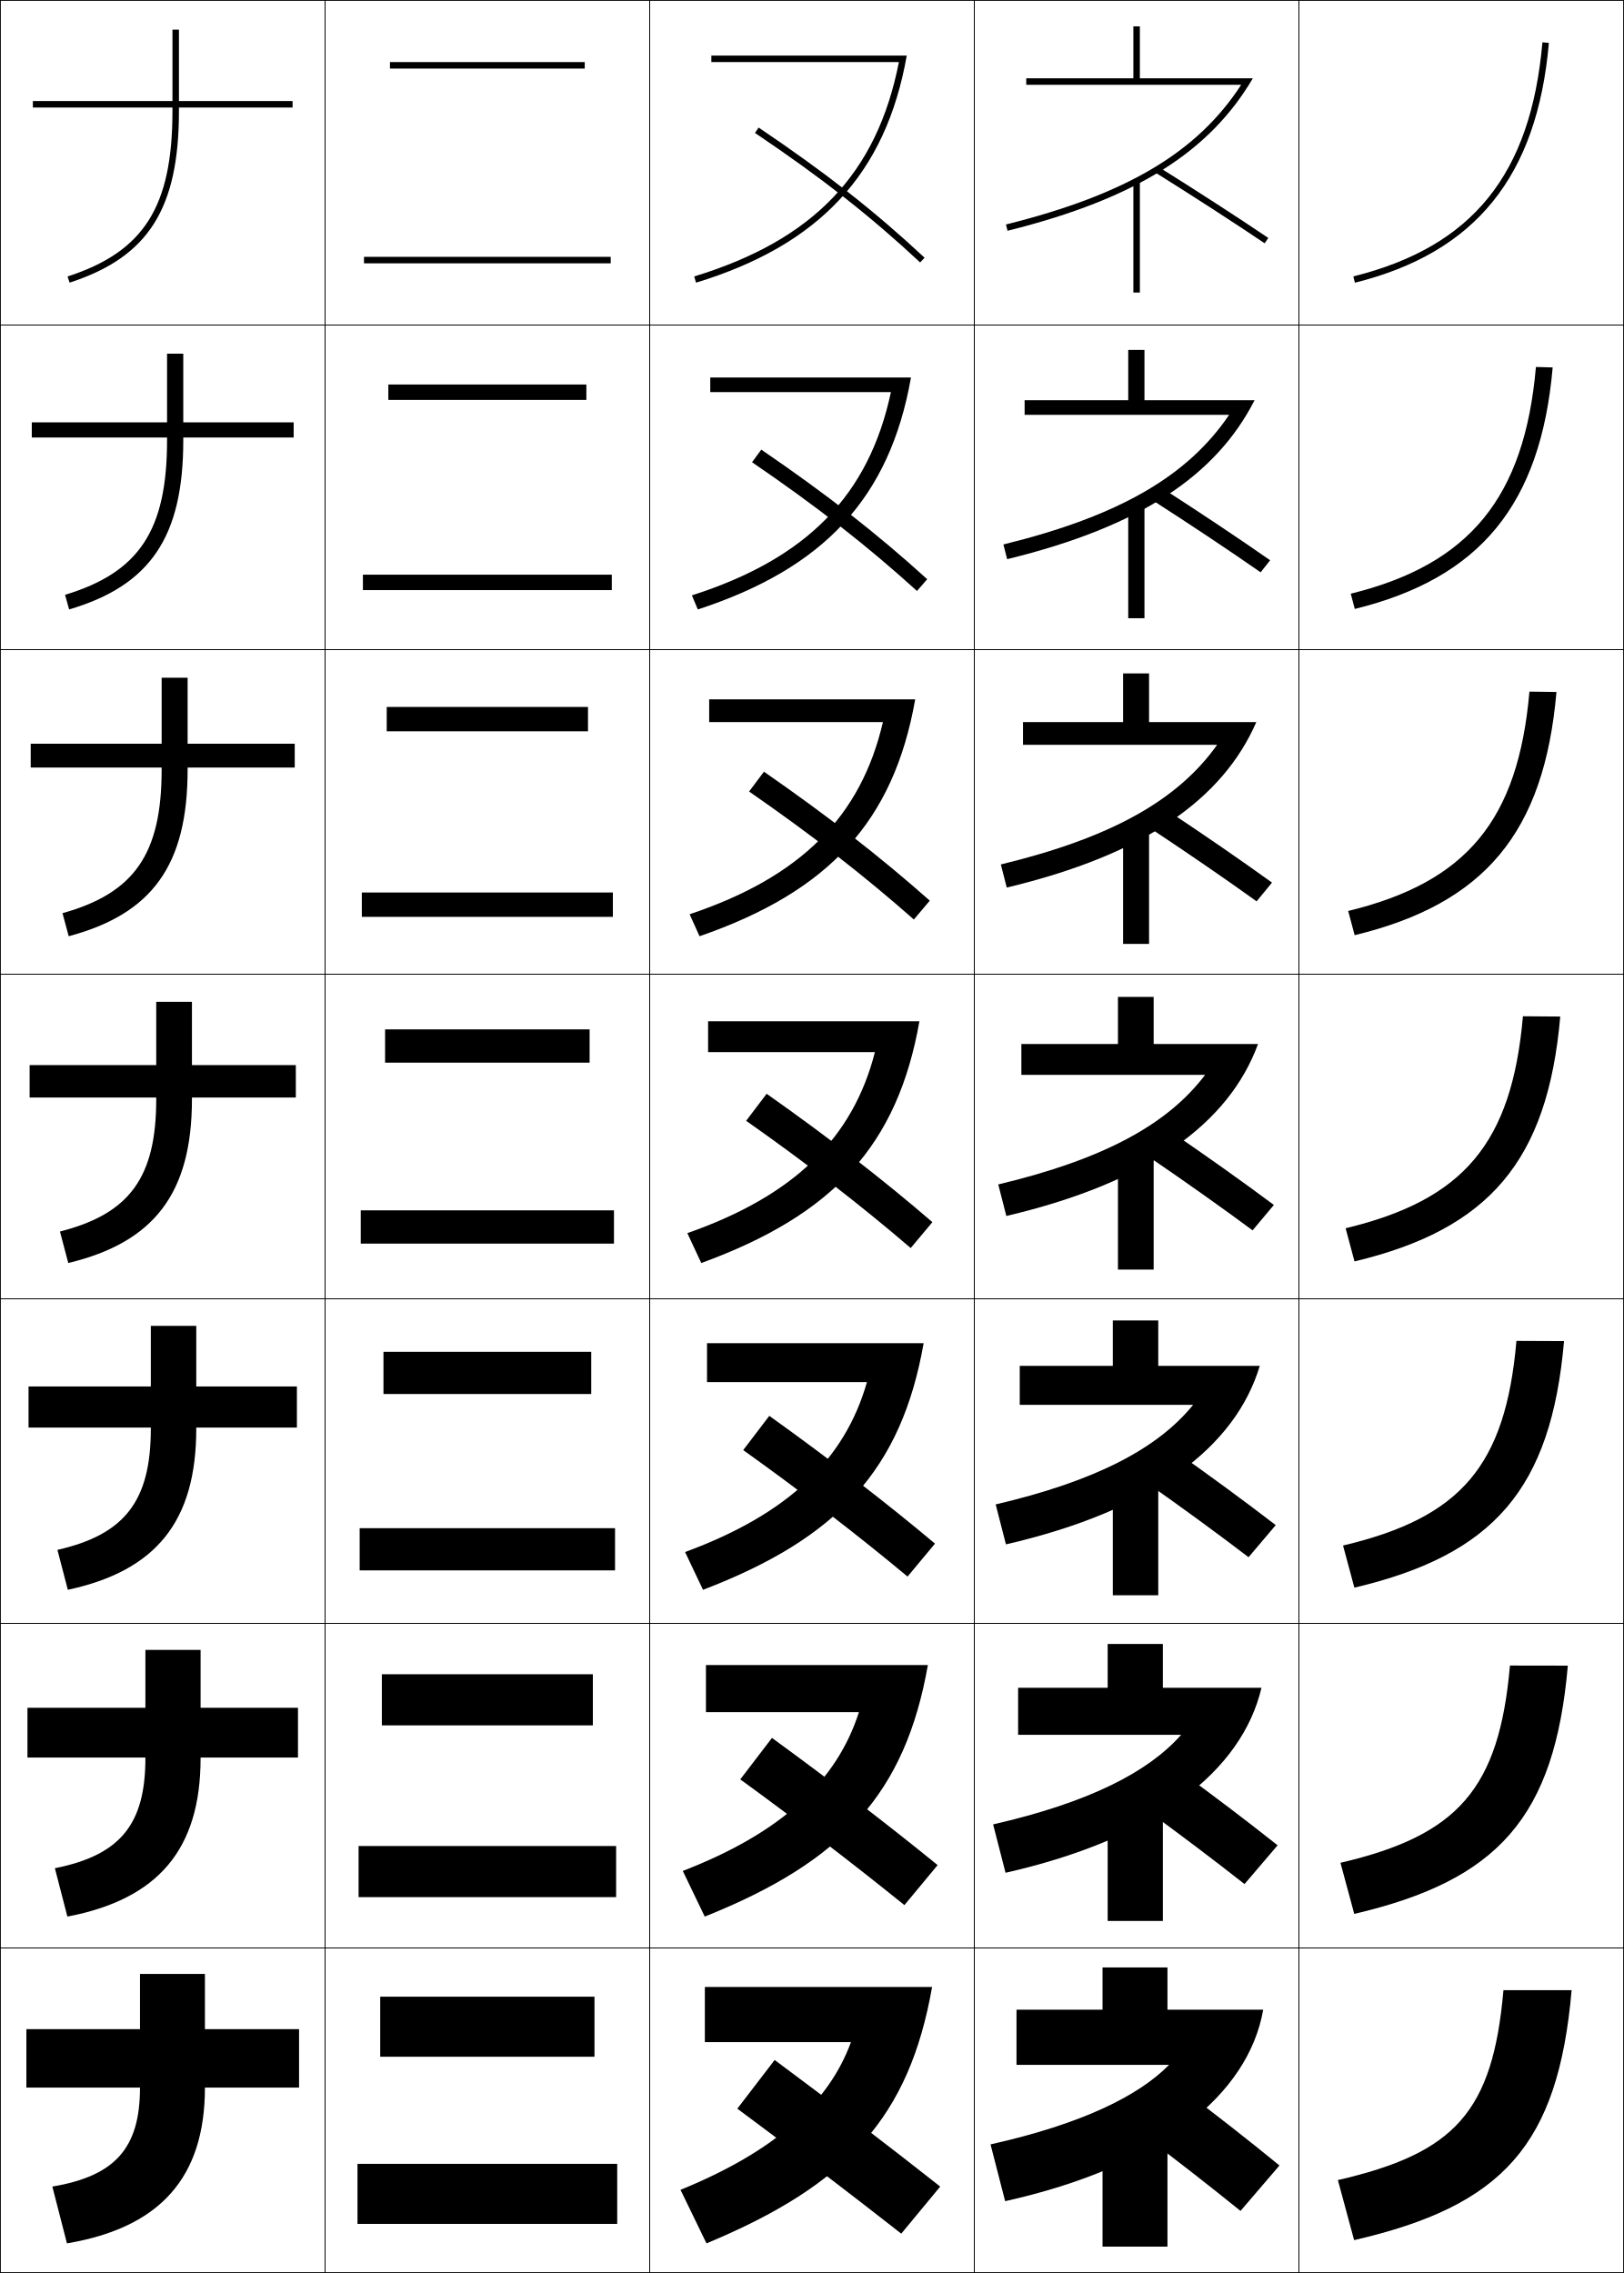
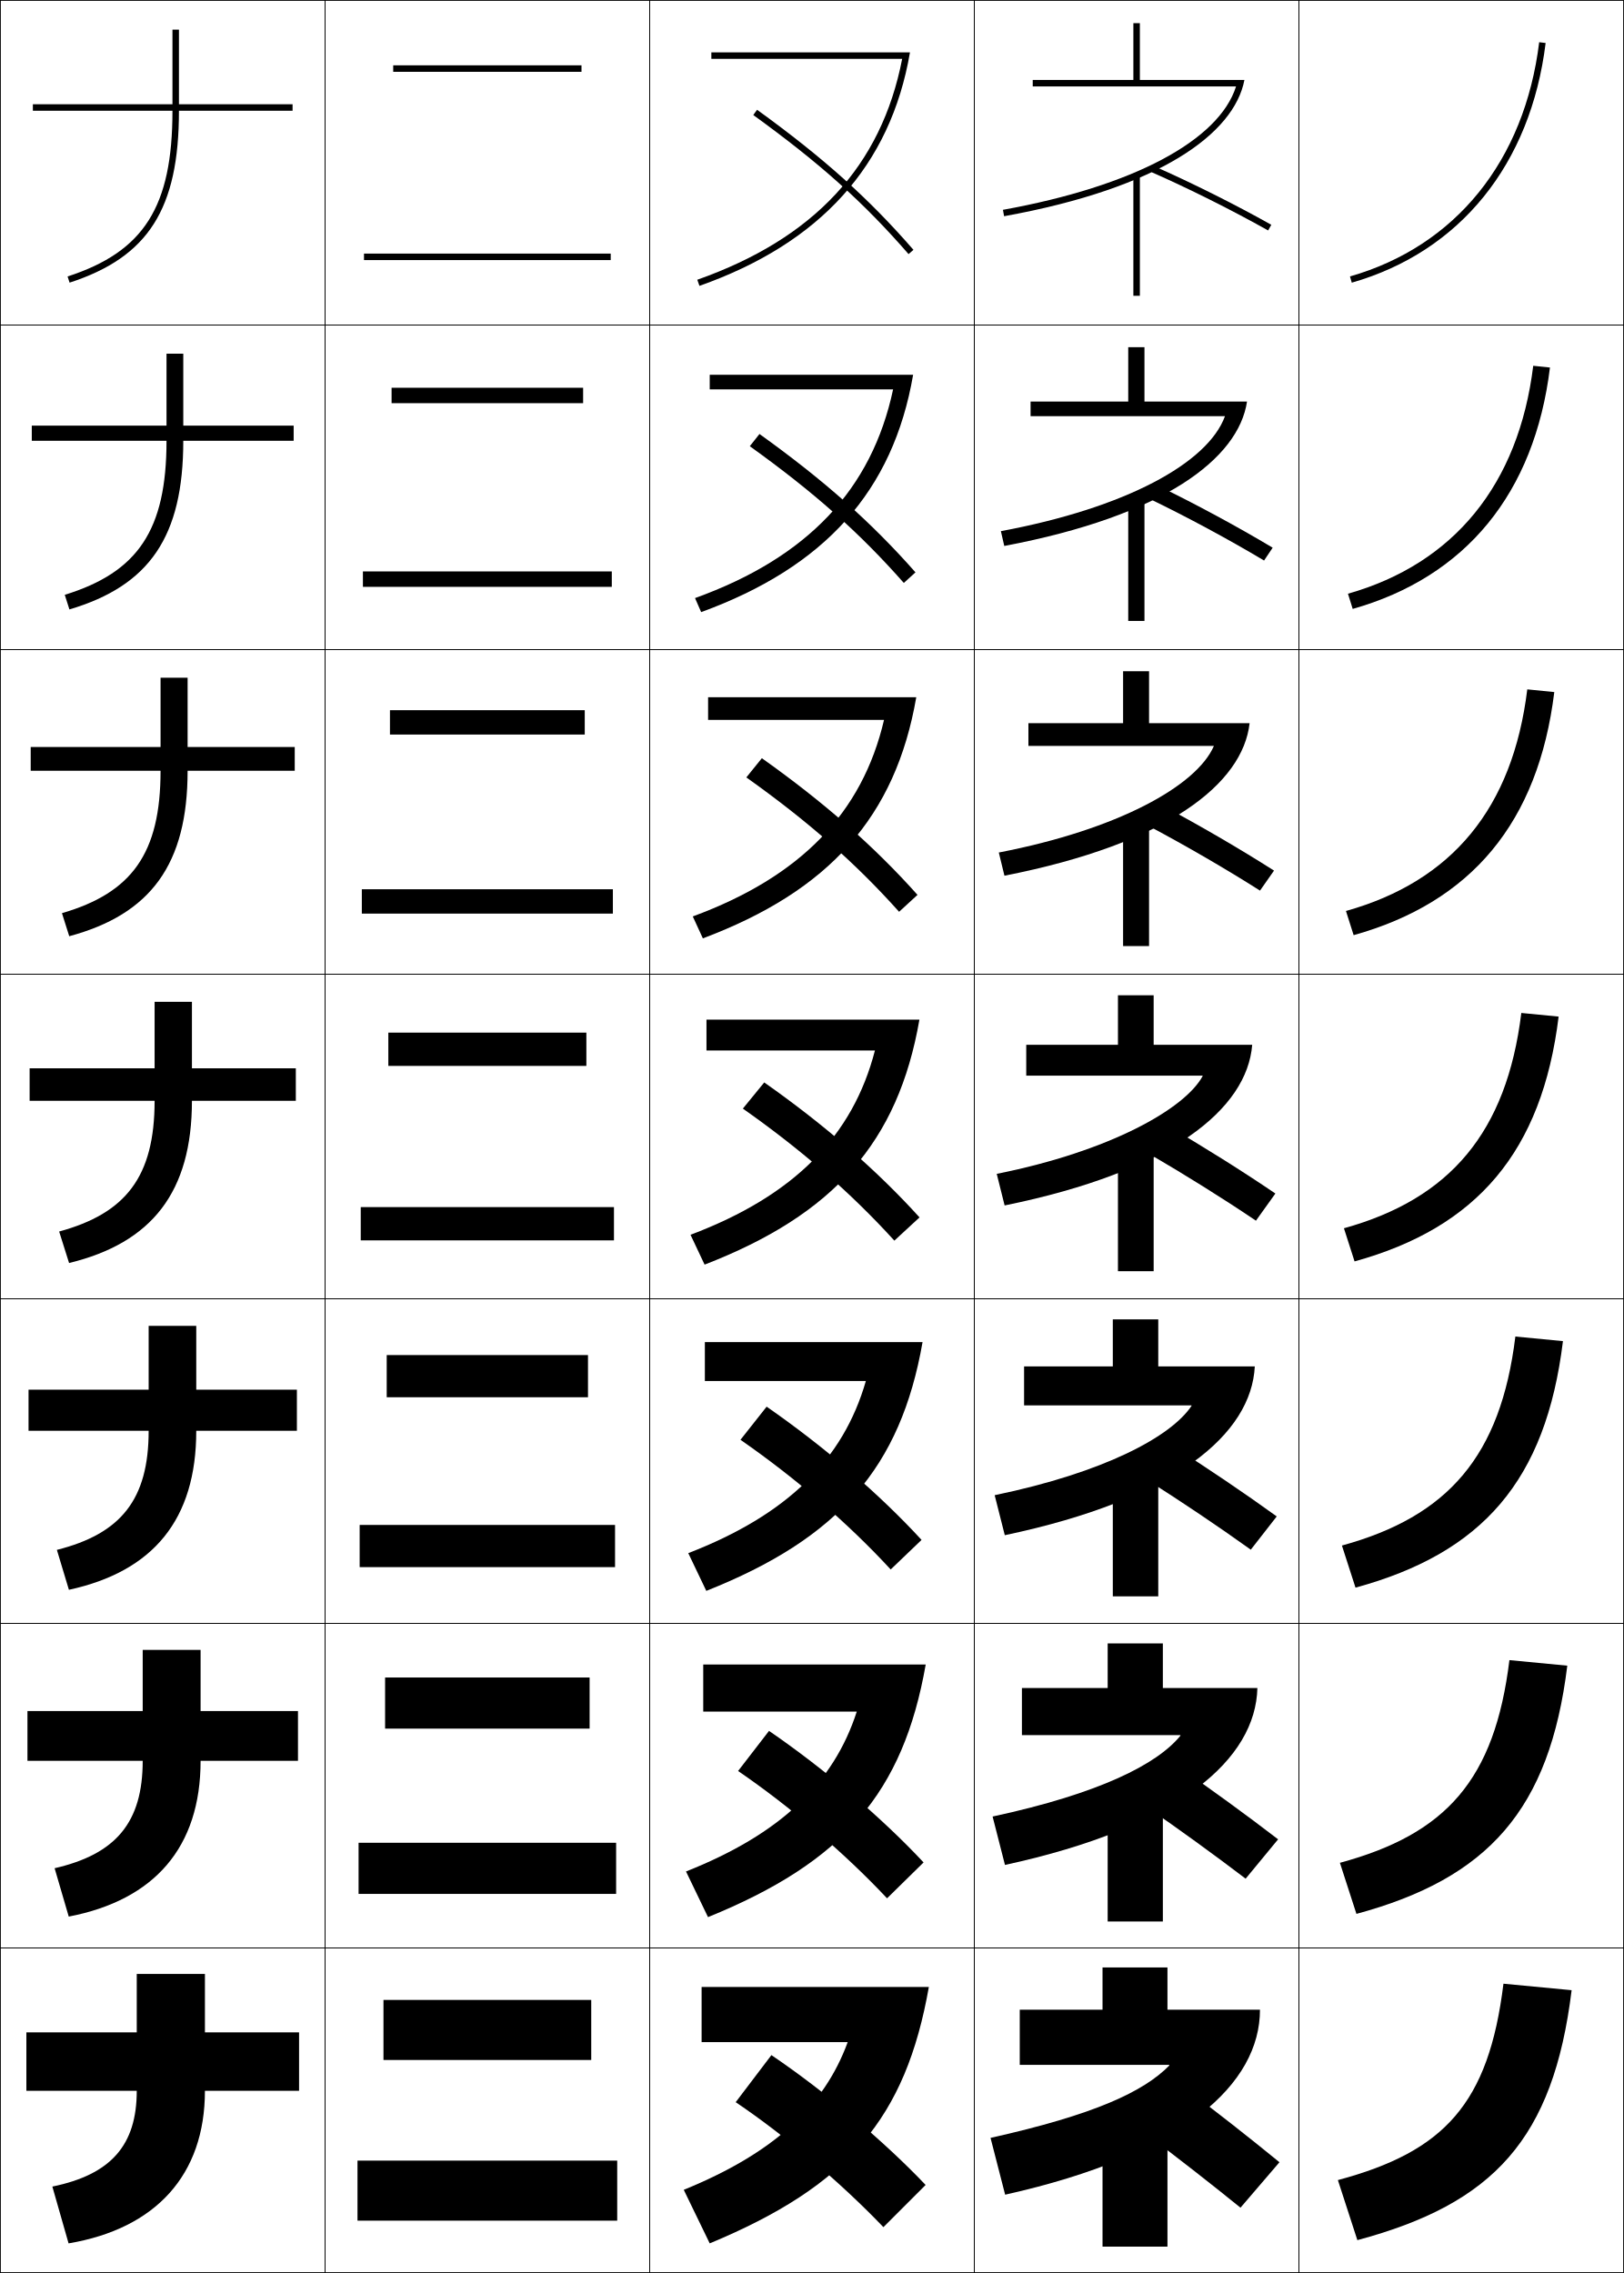
<svg xmlns="http://www.w3.org/2000/svg" width="500.25" height="700.25" viewBox="0 0 500.25 700.25" overflow="visible" enable-background="new 0 0 500.25 700.25" xml:space="preserve">
  <g id="glyphs">
    <g>
      <rect x="0.125" y="0.125" fill="none" stroke="#000000" stroke-width="0.25" width="100" height="100" />
      <rect x="400.125" y="0.125" fill="none" stroke="#000000" stroke-width="0.25" width="100" height="100" />
      <rect x="100.125" y="0.125" fill="none" stroke="#000000" stroke-width="0.25" width="100" height="100" />
      <rect x="200.125" y="0.125" fill="none" stroke="#000000" stroke-width="0.25" width="100" height="100" />
      <rect x="300.125" y="0.125" fill="none" stroke="#000000" stroke-width="0.25" width="100" height="100" />
      <rect x="0.125" y="100.125" fill="none" stroke="#000000" stroke-width="0.25" width="100" height="100" />
      <rect x="400.125" y="100.125" fill="none" stroke="#000000" stroke-width="0.25" width="100" height="100" />
      <rect x="100.125" y="100.125" fill="none" stroke="#000000" stroke-width="0.25" width="100" height="100" />
      <rect x="200.125" y="100.125" fill="none" stroke="#000000" stroke-width="0.25" width="100" height="100" />
      <rect x="300.125" y="100.125" fill="none" stroke="#000000" stroke-width="0.25" width="100" height="100" />
      <rect x="0.125" y="200.125" fill="none" stroke="#000000" stroke-width="0.25" width="100" height="100" />
      <rect x="400.125" y="200.125" fill="none" stroke="#000000" stroke-width="0.25" width="100" height="100" />
      <rect x="100.125" y="200.125" fill="none" stroke="#000000" stroke-width="0.25" width="100" height="100" />
      <rect x="200.125" y="200.125" fill="none" stroke="#000000" stroke-width="0.25" width="100" height="100" />
      <rect x="300.125" y="200.125" fill="none" stroke="#000000" stroke-width="0.25" width="100" height="100" />
      <rect x="0.125" y="300.125" fill="none" stroke="#000000" stroke-width="0.25" width="100" height="100" />
      <rect x="400.125" y="300.125" fill="none" stroke="#000000" stroke-width="0.25" width="100" height="100" />
      <rect x="100.125" y="300.125" fill="none" stroke="#000000" stroke-width="0.25" width="100" height="100" />
      <rect x="200.125" y="300.125" fill="none" stroke="#000000" stroke-width="0.25" width="100" height="100" />
      <rect x="300.125" y="300.125" fill="none" stroke="#000000" stroke-width="0.25" width="100" height="100" />
      <rect x="0.125" y="400.125" fill="none" stroke="#000000" stroke-width="0.25" width="100" height="100" />
      <rect x="400.125" y="400.125" fill="none" stroke="#000000" stroke-width="0.25" width="100" height="100" />
      <rect x="100.125" y="400.125" fill="none" stroke="#000000" stroke-width="0.25" width="100" height="100" />
      <rect x="200.125" y="400.125" fill="none" stroke="#000000" stroke-width="0.25" width="100" height="100" />
      <rect x="300.125" y="400.125" fill="none" stroke="#000000" stroke-width="0.25" width="100" height="100" />
      <rect x="0.125" y="500.125" fill="none" stroke="#000000" stroke-width="0.25" width="100" height="100" />
      <rect x="400.125" y="500.125" fill="none" stroke="#000000" stroke-width="0.25" width="100" height="100" />
      <rect x="100.125" y="500.125" fill="none" stroke="#000000" stroke-width="0.25" width="100" height="100" />
      <rect x="200.125" y="500.125" fill="none" stroke="#000000" stroke-width="0.25" width="100" height="100" />
      <rect x="300.125" y="500.125" fill="none" stroke="#000000" stroke-width="0.25" width="100" height="100" />
      <rect x="0.125" y="600.125" fill="none" stroke="#000000" stroke-width="0.25" width="100" height="100" />
      <rect x="400.125" y="600.125" fill="none" stroke="#000000" stroke-width="0.25" width="100" height="100" />
      <rect x="100.125" y="600.125" fill="none" stroke="#000000" stroke-width="0.25" width="100" height="100" />
      <rect x="200.125" y="600.125" fill="none" stroke="#000000" stroke-width="0.25" width="100" height="100" />
      <rect x="300.125" y="600.125" fill="none" stroke="#000000" stroke-width="0.25" width="100" height="100" />
    </g>
    <g>
-       <path d="M90.125,31.125h-35v-22h-2v22h-43v2h43v1c0,29.562-8.757,43.398-32.309,51.049l0.618,1.902      C45.679,79.201,55.125,64.354,55.125,34.125v-1h35V31.125z" />
-       <path d="M9.792,130.125v4.667h41.667v0.833c0,27.738-8.563,40.702-31.424,47.624      l1.265,4.502c24.98-7.371,35.159-22.311,35.159-52.126v-0.833h34v-4.667      H56.458v-21.167h-5v21.167H9.792z" />
-       <path d="M9.458,229.125v7.333h40.333V237.125c0,25.914-8.37,38.006-30.54,44.199      l1.912,7.102c25.715-6.865,36.628-21.899,36.628-51.301v-0.667h33V229.125      H57.792v-20.333h-8V229.125H9.458z" />
-       <path d="M9.125,328.125v10h39v0.5c0,24.089-8.177,35.31-29.655,40.775l2.559,9.701      C47.48,382.74,59.125,367.612,59.125,338.625v-0.5h32v-10h-32v-19.5h-11v19.5H9.125z" />
-       <path d="M8.792,427.125v12.667h37.667V440.125c0,22.265-7.983,32.613-28.77,37.35      l3.206,12.301c27.186-5.854,39.564-21.076,39.564-49.65v-0.333h31V427.125h-31      v-18.667h-14V427.125H8.792z" />
-       <path d="M8.458,526.125v15.333h36.333V541.625c0,20.44-7.79,29.917-27.885,33.925      l3.853,14.9c27.921-5.349,41.032-20.665,41.032-48.825v-0.167h30V526.125h-30      v-17.833h-17V526.125H8.458z" />
-       <path d="M92.125,625.125h-29v-17h-20v17h-35v18h35l0,0c0,18.616-7.597,27.221-27,30.5l4.5,17.5      c28.656-4.844,42.5-20.254,42.5-48l0,0h29V625.125z" />
-     </g>
-     <g>
-       <path d="M232.566,40.954c20.755,13.998,35.496,25.559,50.877,39.902l1.363-1.463      C269.344,64.974,254.532,53.356,233.684,39.296L232.566,40.954z" />
-       <path d="M231.66,142.399c20.004,13.669,35.417,25.693,50.814,39.669l3.136-3.636      c-15.332-13.95-30.831-26.048-51.102-39.915L231.66,142.399z" />
-       <path d="M230.752,243.844c19.255,13.341,35.338,25.828,50.751,39.435l4.909-5.809      c-15.202-13.481-31.389-26.059-51.082-39.732L230.752,243.844z" />
-       <path d="M229.845,345.289c18.505,13.013,35.259,25.963,50.689,39.201l6.682-7.981      c-15.072-13.012-31.946-26.07-51.062-39.549L229.845,345.289z" />
-       <path d="M228.939,446.734c17.754,12.684,35.18,26.098,50.625,38.968l8.454-10.154      c-14.941-12.542-32.503-26.081-51.041-39.366L228.939,446.734z" />
-       <path d="M228.032,548.18c17.004,12.355,35.102,26.231,50.563,38.733l10.228-12.327      c-14.812-12.072-33.061-26.092-51.021-39.183L228.032,548.18z" />
-       <path d="M289.625,673.625c-14.681-11.604-33.617-26.104-51-39l-11.5,15      c16.254,12.026,35.023,26.366,50.5,38.5L289.625,673.625z" />
-     </g>
-     <g>
-       <path d="M219.125,17.125v2h57.774c-6.75,34.372-26.286,54.799-63.067,66.043l0.585,1.913      C252.323,75.492,272.879,53.636,279.316,17.125H219.125z" />
-       <path d="M218.792,116.292v4.5H274.438c-6.764,31.755-25.789,51.265-61.306,62.62      l1.821,4.344c38.863-12.685,59.13-34.393,65.666-71.464H218.792z" />
-       <path d="M218.458,215.458v7h53.517c-6.776,29.14-25.291,47.731-59.545,59.196      l3.057,6.775c39.82-13.78,59.797-35.34,66.432-72.971H218.458z" />
-       <path d="M218.125,314.625v9.5h51.387c-6.79,26.524-24.793,44.197-57.783,55.772      l4.292,9.206c40.777-14.875,60.465-36.287,67.2-74.478H218.125z" />
-       <path d="M217.792,413.792v12h49.258c-6.804,23.907-24.296,40.662-56.022,52.348      l5.528,11.638c41.733-15.972,61.134-37.235,67.967-75.985H217.792z" />
-       <path d="M217.458,512.958v14.5h47.129c-6.817,21.292-23.799,37.129-54.262,48.924      l6.764,14.069c42.691-17.066,61.801-38.183,68.733-77.493H217.458z" />
-       <path d="M217.125,612.125v17h45c-6.83,18.676-23.301,33.595-52.5,45.5l8,16.5      c43.647-18.162,62.47-39.13,69.5-79H217.125z" />
-     </g>
-     <g>
-       <path d="M416.883,85.155l0.484,1.94c37.166-9.267,56.154-32.744,59.754-73.883      l-1.992-0.174C471.565,53.758,453.602,75.999,416.883,85.155z" />
-       <path d="M416.09,182.9l1.237,4.7c38.604-9.485,57.265-32.153,60.962-74.402      l-5.16-0.145C469.61,153.25,452.687,173.886,416.09,182.9z" />
-       <path d="M415.297,280.645l1.989,7.46c40.042-9.702,58.375-31.562,62.17-74.922      l-8.328-0.116C467.656,252.744,451.771,271.771,415.297,280.645z" />
-       <path d="M414.504,378.39l2.742,10.22c41.479-9.92,59.485-30.972,63.377-75.441      l-11.496-0.087C465.701,352.236,450.855,369.658,414.504,378.39z" />
-       <path d="M413.711,476.135l3.495,12.98c42.918-10.138,60.596-30.381,64.584-75.961      l-14.664-0.059C463.746,451.729,449.94,467.545,413.711,476.135z" />
-       <path d="M412.918,573.88l4.247,15.74c44.356-10.355,61.707-29.79,65.793-76.48      l-17.832-0.029C461.792,551.222,449.025,565.431,412.918,573.88z" />
-       <path d="M417.125,690.125c45.794-10.573,62.817-29.199,67-77h-21      c-3.288,37.59-15.015,50.192-51,58.5L417.125,690.125z" />
-     </g>
-     <g>
-       <rect x="112.125" y="79.125" width="76" height="2" />
-       <rect x="111.792" y="177.042" width="76.667" height="4.75" />
-       <rect x="111.458" y="274.958" width="77.333" height="7.5" />
-       <rect x="111.125" y="372.875" width="78" height="10.25" />
-       <rect x="110.792" y="470.792" width="78.667" height="13" />
-       <rect x="110.458" y="568.708" width="79.333" height="15.75" />
-       <rect x="110.125" y="666.625" width="80" height="18.5" />
-     </g>
-     <g>
-       <rect x="120.125" y="19.125" width="60" height="2" />
-       <rect x="119.625" y="118.458" width="61" height="4.75" />
-       <rect x="119.125" y="217.792" width="62" height="7.5" />
-       <rect x="118.625" y="317.125" width="63" height="10.25" />
-       <rect x="118.125" y="416.458" width="64" height="13" />
-       <rect x="117.625" y="515.792" width="65" height="15.75" />
-       <rect x="117.125" y="615.125" width="66" height="18.5" />
-     </g>
-     <g>
-       <path d="M352.625,658.125c9.726,7.285,19.915,15.255,29.5,23l12-14c-9.468-7.743-19.987-16-30-23.5      L352.625,658.125z" />
-       <path d="M383.365,580.43l10.187-11.943c-9.47-7.518-20.332-15.755-30.618-23.22      l-9.76,12.366C363.217,564.916,373.801,572.912,383.365,580.43z" />
-       <path d="M384.605,479.734l8.372-9.886c-9.471-7.293-20.675-15.511-31.235-22.939      l-8.02,10.232C364.084,464.423,375.062,472.444,384.605,479.734z" />
-       <path d="M385.846,379.039l6.559-7.828c-9.473-7.068-21.02-15.267-31.854-22.659      l-6.279,8.098C364.951,363.93,376.322,371.977,385.846,379.039z" />
-       <path d="M391.83,271.906c-9.474-6.843-21.363-15.022-32.471-22.378l-4.54,5.963      c10.999,7.278,22.764,15.351,32.267,22.187L391.83,271.906z" />
-       <path d="M391.257,172.601c-9.476-6.618-21.708-14.777-33.089-22.098l-2.8,3.83      c11.316,7.276,23.477,15.375,32.958,21.983L391.257,172.601z" />
-       <path d="M390.684,73.296c-9.478-6.393-22.053-14.532-33.707-21.817l-1.06,1.695      c11.635,7.274,24.188,15.399,33.649,21.78L390.684,73.296z" />
+       <path d="M352.625,657.125c9.726,7.285,19.915,15.255,29.5,23l12-14c-9.468-7.743-19.987-16-30-23.5      L352.625,657.125z" />
+       <path d="M383.71,578.771l9.997-12.124c-9.757-7.502-20.771-15.507-31.015-22.591      l-9.552,12.555C363.137,563.513,373.865,571.271,383.71,578.771z" />
+       <path d="M385.295,477.415l7.993-10.247c-10.044-7.26-21.554-15.013-32.029-21.682      l-7.602,10.61C363.923,462.614,375.19,470.164,385.295,477.415z" />
+       <path d="M386.88,376.061l5.99-8.371c-10.332-7.018-22.337-14.52-33.044-20.772      l-5.652,8.666C364.709,361.717,376.516,369.057,386.88,376.061z" />
+       <path d="M388.132,274.372l4.319-6.162c-10.62-6.776-23.12-14.025-34.059-19.863      l-4.036,6.388C365.161,260.485,377.508,267.616,388.132,274.372z" />
+       <path d="M389.383,172.685l2.65-3.953c-10.908-6.534-23.903-13.531-35.073-18.954      l-2.42,4.11C365.614,159.254,378.5,166.175,389.383,172.685z" />
+       <path d="M354.723,53.041c11.344,4.981,24.77,11.693,35.912,17.956l0.98-1.744      c-11.197-6.292-24.688-13.037-36.088-18.044L354.723,53.041z" />
    </g>
    <g>
      <rect x="339.625" y="654.125" width="20" height="38" />
-       <rect x="341.208" y="554.458" width="17" height="37.334" />
-       <rect x="342.792" y="454.792" width="14" height="36.666" />
-       <rect x="344.375" y="355.125" width="11" height="36" />
-       <rect x="345.958" y="255.458" width="8" height="35.333" />
-       <rect x="347.542" y="155.792" width="5" height="34.667" />
-       <rect x="349.125" y="56.125" width="2" height="34" />
+       <rect x="341.208" y="554.125" width="17" height="37.833" />
+       <rect x="342.792" y="454.125" width="14" height="37.667" />
+       <rect x="344.375" y="354.125" width="11" height="37.5" />
+       <rect x="345.958" y="254.125" width="8" height="37.333" />
+       <rect x="347.542" y="154.125" width="5" height="37.167" />
+       <rect x="349.125" y="54.125" width="2" height="37" />
    </g>
    <g>
-       <path d="M359.625,619.125v-13h-20v13h-26.5v17h47c-9.457,9.626-27.059,18.259-55,24.5l4.5,17.5      c47.796-10.677,74.869-32.734,79.5-59H359.625z" />
-       <path d="M313.625,519.958v14.5h50.201c-10.132,11.493-28.454,20.85-57.908,27.589      l3.83,14.906c46.51-10.562,72.789-31.38,78.844-56.995h-30.384v-13.5h-17v13.5H313.625z" />
-       <path d="M314.125,420.792v12h53.402c-10.806,13.36-29.85,23.44-60.816,30.677      l3.161,12.313c45.223-10.448,70.709-30.027,78.188-54.99h-31.268v-14h-14v14H314.125z" />
-       <path d="M314.625,321.625v9.5h56.604c-11.479,15.228-31.245,26.031-63.725,33.766l2.492,9.72      C353.932,364.277,378.625,345.938,387.527,321.625H355.375v-14.5h-11v14.5H314.625z" />
-       <path d="M315.125,222.458v7h59.805c-12.154,17.095-32.641,28.622-66.633,36.854      l1.823,7.126c42.648-10.219,66.548-27.319,76.875-50.98h-33.037v-15h-8v15H315.125z" />
-       <path d="M315.625,123.292v4.5h63.007c-12.829,18.962-34.037,31.213-69.542,39.942      l1.153,4.533c41.363-10.104,64.469-25.964,76.219-48.975h-33.92v-15.5h-5v15.5      H315.625z" />
-       <path d="M351.125,24.125v-16h-2v16h-33v2h66.208c-13.503,20.829-35.433,33.804-72.45,43.03      l0.484,1.94c40.076-9.989,62.389-24.61,75.562-46.971H351.125z" />
+       <path d="M55.125,32.125v-23h-2v23h-43v2h43c0,29.562-8.757,43.398-32.309,51.049l0.618,1.902      C45.679,79.2,55.125,64.354,55.125,34.125h35v-2H55.125z" />
+       <path d="M9.792,131.125v4.666h41.5c0,27.539-8.821,40.498-31.341,47.458l1.432,4.501      c24.678-7.319,35.076-22.445,35.076-51.959h34V131.125h-34v-22.167h-5.167V131.125H9.792z" />
+       <path d="M9.458,230.125v7.333h40c0,25.515-8.886,37.596-30.373,43.866l2.245,7.102      c25.11-6.763,36.461-22.169,36.461-50.967h33V230.125H57.792v-21.333h-8.333      V230.125H9.458z" />
+       <path d="M9.125,329.125v10h38.5c0,23.491-8.95,34.694-29.404,40.274l3.059,9.701      C46.822,382.895,59.125,367.207,59.125,339.125h32v-10h-32v-20.5h-11.5v20.5H9.125z" />
+       <path d="M8.791,428.125v12.666h37c0,21.233-8.601,31.726-28.27,36.684      l3.706,12.301c25.976-5.65,39.23-21.618,39.23-48.984h31V428.125h-31v-19.667H45.792      V428.125H8.791z" />
+       <path d="M8.458,527.125v15.333h35.5c0,18.976-8.252,28.757-27.135,33.092l4.353,14.9      c26.409-5.094,40.615-21.342,40.615-47.992h30V527.125H61.792v-18.833H43.958      V527.125H8.458z" />
+       <path d="M92.125,644.125v-18h-29v-18h-21v18h-34v18h34c0,16.718-7.903,25.788-26,29.5l5,17.5      c26.841-4.537,42-21.066,42-47H92.125z" />
+     </g>
+     <g>
+       <path d="M232.039,35.436c20.549,14.874,33.959,26.887,47.832,42.846l1.51-1.312      C267.58,61.095,253.625,48.592,233.211,33.814L232.039,35.436z" />
+       <path d="M278.413,179.588l3.591-3.261c-13.561-15.405-28.28-28.444-48.057-42.628      l-2.977,3.768C250.65,151.586,264.716,164.052,278.413,179.588z" />
+       <path d="M276.955,280.896l5.673-5.208c-13.322-14.937-28.805-28.511-47.945-42.103      l-4.782,5.915C248.713,252.864,263.435,265.782,276.955,280.896z" />
+       <path d="M283.252,375.047c-13.083-14.468-29.33-28.578-47.834-41.577l-6.586,8.061      c17.944,12.61,33.32,25.981,46.666,40.673L283.252,375.047z" />
+       <path d="M274.373,483.51l9.503-9.104c-12.845-13.999-29.855-28.646-47.723-41.052      l-8.057,10.207C245.172,455.418,261.203,469.241,274.373,483.51z" />
+       <path d="M273.249,584.817l11.252-11.052c-12.606-13.53-30.382-28.712-47.611-40.525      l-9.529,12.354C243.569,556.695,260.255,570.971,273.249,584.817z" />
+       <path d="M285.125,673.125c-12.368-13.062-30.907-28.779-47.5-40l-11,14.5      c15.34,10.348,32.681,25.075,45.5,38.5L285.125,673.125z" />
+     </g>
+     <g>
+       <path d="M219.125,16.125v2h58.781c-6.415,33.037-27.079,55.316-63.114,68.057l0.667,1.886      C252.561,74.95,274.313,51.139,280.311,16.125H219.125z" />
+       <path d="M218.625,115.458v4.5h56.485c-6.553,30.832-26.364,51.797-61.012,64.297      l1.889,4.321c38.019-13.886,59.108-37.202,65.293-73.119H218.625z" />
+       <path d="M218.125,214.792v7h54.188c-6.691,28.627-25.648,48.277-58.91,60.538l3.111,6.757      c38.936-14.654,59.36-37.477,65.735-74.295H218.125z" />
+       <path d="M217.625,314.125v9.5h51.891c-6.829,26.422-24.933,44.758-56.807,56.778l4.333,9.192      c39.853-15.422,59.612-37.75,66.176-75.471H217.625z" />
+       <path d="M217.125,413.458v12H266.719c-6.968,24.217-24.218,41.239-54.705,53.02      l5.556,11.628c40.771-16.191,59.865-38.024,66.617-76.647H217.125z" />
+       <path d="M216.625,512.792v14.5h47.297c-7.105,22.012-23.502,37.719-52.602,49.259      l6.777,14.064c41.688-16.96,60.119-38.298,67.059-77.823H216.625z" />
+       <path d="M216.125,612.125v17h45c-7.244,19.808-22.787,34.2-50.5,45.5l8,16.5      c42.605-17.729,60.371-38.572,67.5-79H216.125z" />
+     </g>
+     <g>
+       <path d="M415.85,85.164l0.551,1.922c33.363-9.566,55.129-36.48,59.717-73.839      l-1.984-0.244C469.646,49.527,448.403,75.828,415.85,85.164z" />
+       <path d="M477.451,113.226l-5.153-0.536c-4.496,36.606-24.484,60.975-57.069,70.218      l1.459,4.685C451.485,177.746,472.689,152,477.451,113.226z" />
+       <path d="M478.786,213.206l-8.322-0.829c-4.506,36.688-23.24,59.125-55.855,68.273      l2.367,7.448C453.208,277.973,473.851,253.393,478.786,213.206z" />
+       <path d="M413.987,378.395l3.275,10.211c37.667-10.406,57.749-33.818,62.858-75.42      l-11.492-1.121C464.113,348.834,446.634,369.34,413.987,378.395z" />
+       <path d="M481.455,413.165l-14.661-1.414c-4.525,36.852-20.75,55.426-53.428,64.387      l4.184,12.974C456.651,478.425,476.172,456.181,481.455,413.165z" />
+       <path d="M482.79,513.146l-17.83-1.707c-4.535,36.934-19.505,53.576-52.214,62.443      l5.092,15.736C458.374,578.651,477.333,557.574,482.79,513.146z" />
+       <path d="M418.125,690.125c41.972-11.247,60.369-31.157,66-77l-21-2      c-4.544,37.016-18.26,51.728-51,60.5L418.125,690.125z" />
+     </g>
+     <g>
+       <rect x="112.125" y="78.125" width="76" height="2" />
+       <rect x="111.792" y="176.042" width="76.667" height="4.75" />
+       <rect x="111.458" y="273.958" width="77.333" height="7.5" />
+       <rect x="111.125" y="371.875" width="78" height="10.25" />
+       <rect x="110.791" y="469.792" width="78.667" height="12.999" />
+       <rect x="110.458" y="567.708" width="79.333" height="15.75" />
+       <rect x="110.125" y="665.625" width="80" height="18.5" />
+     </g>
+     <g>
+       <rect x="121.125" y="20.125" width="58" height="2" />
+       <rect x="120.625" y="119.458" width="59" height="4.75" />
+       <rect x="120.125" y="218.792" width="60" height="7.5" />
+       <rect x="119.625" y="318.125" width="61" height="10.25" />
+       <rect x="119.125" y="417.458" width="62" height="13" />
+       <rect x="118.625" y="516.792" width="63" height="15.75" />
+       <rect x="118.125" y="616.125" width="64" height="18.5" />
+     </g>
+     <g>
+       <path d="M360.225,636.298C352.238,644.428,337.14,651.475,305.125,658.625l4.5,17.5      c55.012-12.289,78.501-34.147,78.5-57h-28.5v-13h-20v13h-25.5v17h46L360.225,636.298z" />
+       <path d="M363.646,534.686c-7.124,8.792-24.934,17.857-57.884,24.941l3.81,14.912      c53.841-11.687,77.229-32.697,77.755-54.498h-29.118v-13.75h-17v13.75h-26.417v14.5H363.562      L363.646,534.686z" />
+       <path d="M367.067,433.073c-6.263,9.455-26.784,20.538-60.668,27.557l3.118,12.323      c52.671-11.085,75.957-31.246,77.011-51.995h-29.736v-14.5h-14v14.5h-27.334v12h51.543      L367.067,433.073z" />
+       <path d="M316.125,321.875v9.5h54.314l0.05,0.086c-5.401,10.118-28.634,23.219-63.453,30.172      l2.428,9.734c51.501-10.482,74.685-29.796,76.266-49.492H355.375v-15.25h-11v15.25H316.125z" />
+       <path d="M316.792,222.792v7h57.085l0.033,0.057      c-5.353,12.304-29.668,25.736-66.237,32.787l1.737,7.145      c50.33-9.88,73.412-28.345,75.521-46.989h-30.973v-16h-8v16H316.792z" />
+       <path d="M317.458,123.708v4.5h59.857l0.017,0.028      c-5.304,14.49-30.702,28.255-69.021,35.402l1.046,4.557      c49.16-9.278,72.141-26.895,74.776-44.487h-31.591v-16.75h-5v16.75H317.458z" />
+       <path d="M380.754,26.625c-5.256,16.675-31.736,30.772-71.807,38.017l0.355,1.968      c47.99-8.676,70.869-25.444,74.031-41.984H351.125v-17.5h-2v17.5h-31v2H380.754L380.754,26.625z" />
    </g>
  </g>
</svg>
